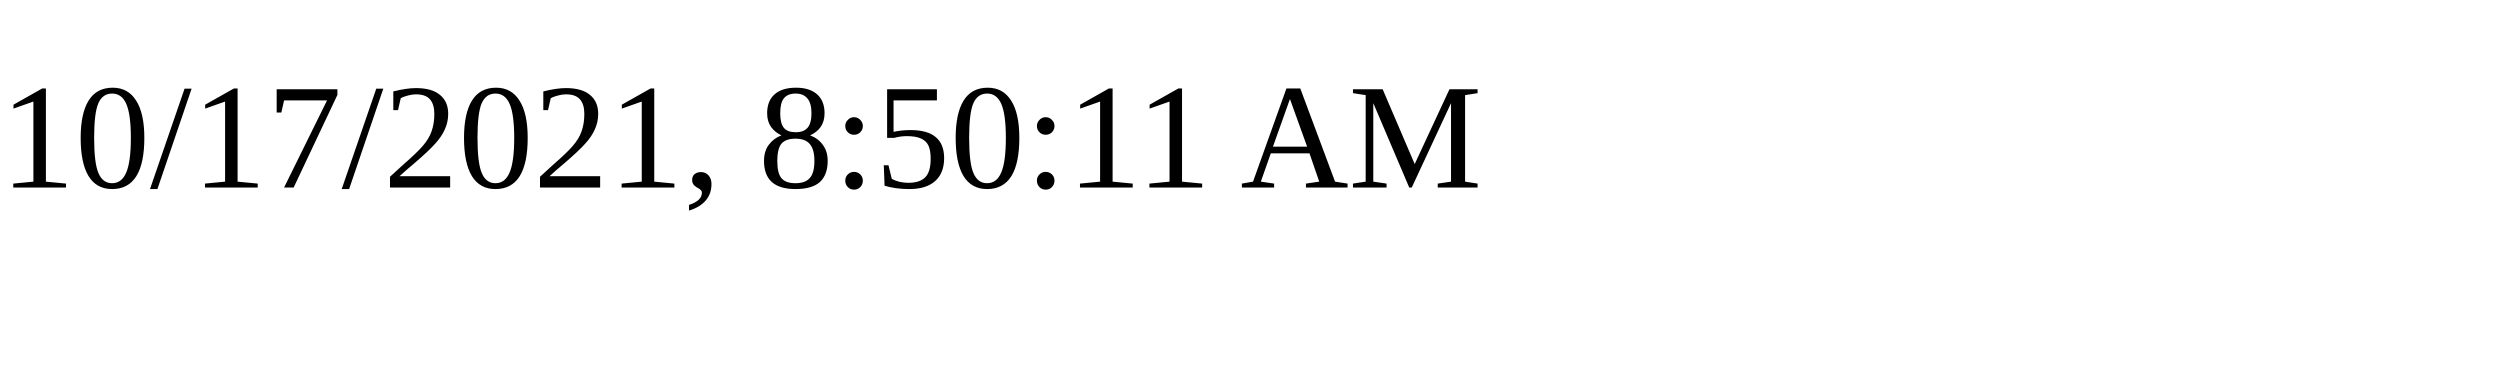
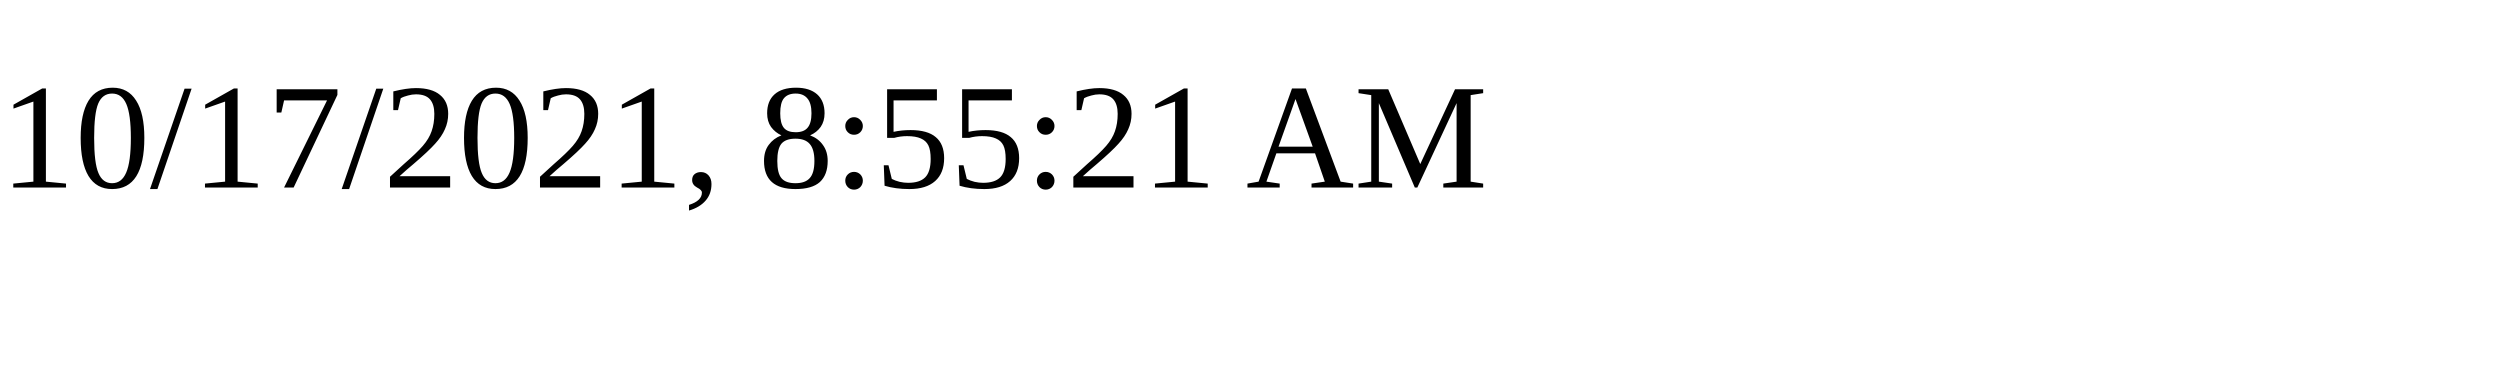
<svg xmlns="http://www.w3.org/2000/svg" height="30" width="200">
-   <text x="0" y="15">10/17/2021, 8:50:11 AM</text>
+   <text x="0" y="15">10/17/2021, 8:55:21 AM</text>
</svg>
